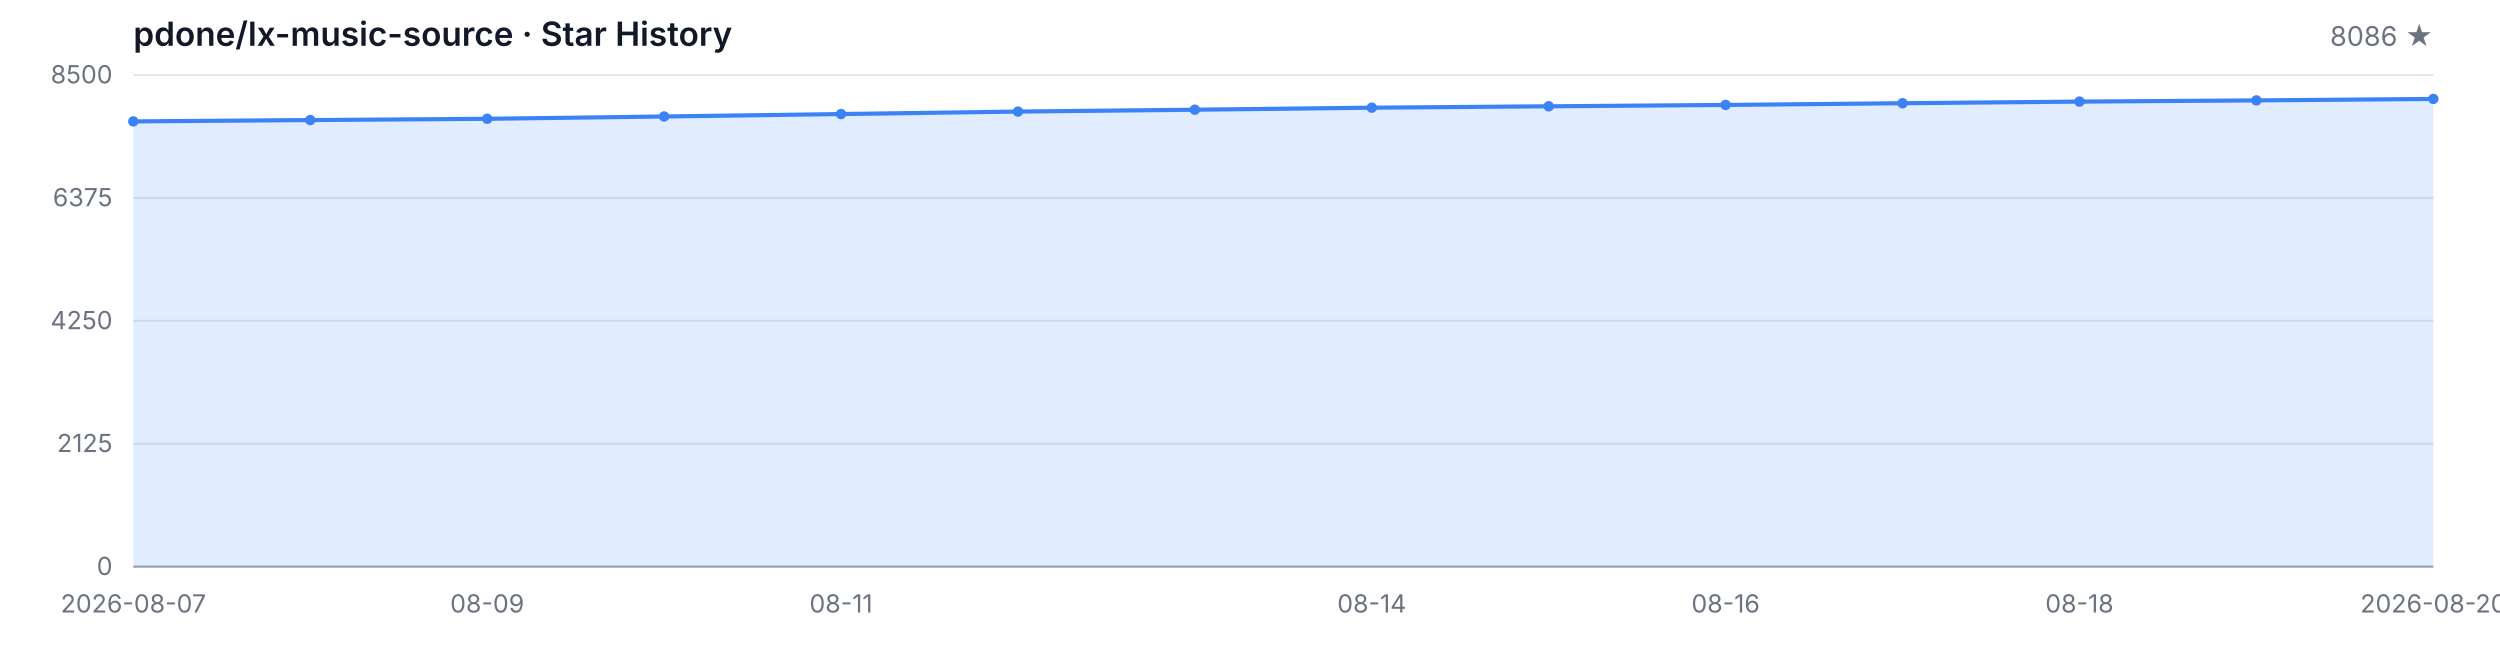
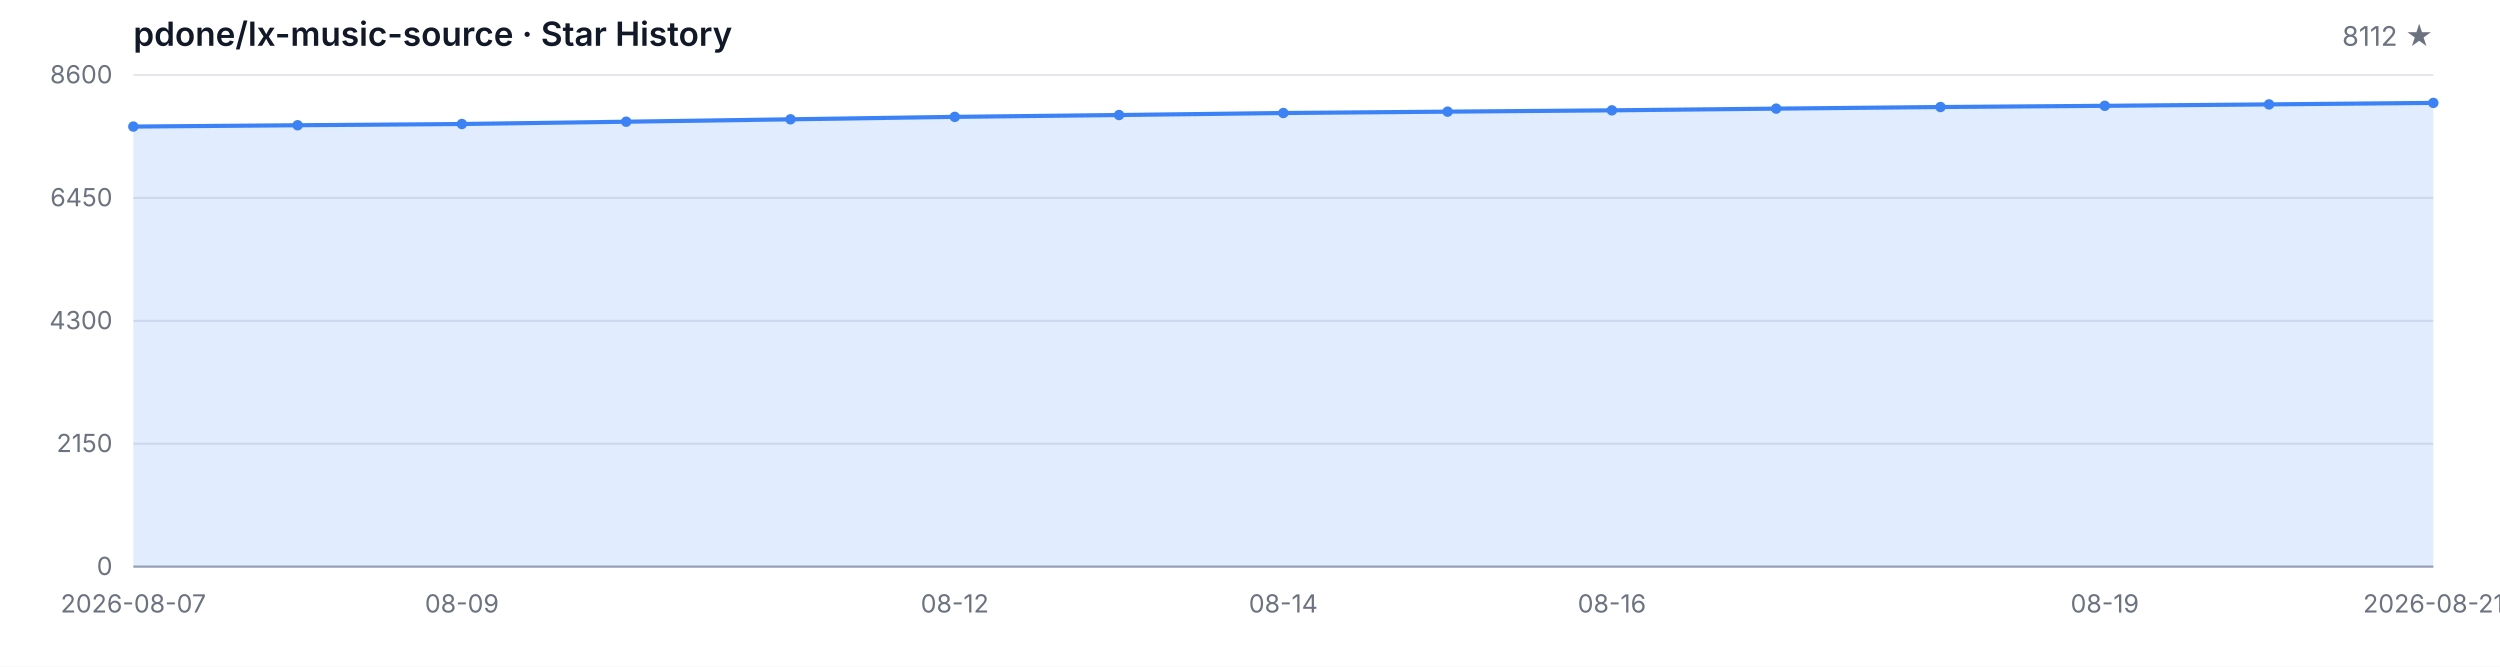
<svg xmlns="http://www.w3.org/2000/svg" width="1200" height="320" viewBox="0 0 1200 320" role="img" aria-label="Star History">
  <style>
  .bg { fill: #ffffff; }
  .grid { stroke: #e5e7eb; stroke-width: 1; }
  .axis { stroke: #9ca3af; stroke-width: 1; }
  .area { fill: rgba(59, 130, 246, 0.15); }
  .line { fill: none; stroke: #3b82f6; stroke-width: 2; stroke-linejoin: round; stroke-linecap: round; }
  .dot { fill: #3b82f6; }
  .tlabel { fill: #6b7280; font-family: -apple-system, BlinkMacSystemFont, 'Segoe UI', sans-serif; font-size: 12px; }
  .title { fill: #111827; font-family: -apple-system, BlinkMacSystemFont, 'Segoe UI', sans-serif; font-size: 16px; font-weight: 600; }
  .subtitle { fill: #6b7280; font-family: -apple-system, BlinkMacSystemFont, 'Segoe UI', sans-serif; font-size: 13px; }
  @media (prefers-color-scheme: dark) {
    .bg { fill: #0d1117; }
    .grid { stroke: #21262d; }
    .axis { stroke: #484f58; }
    .area { fill: rgba(58, 132, 255, 0.18); }
    .line { stroke: #58a6ff; }
    .dot { fill: #58a6ff; }
    .tlabel { fill: #8b949e; }
    .title { fill: #c9d1d9; }
    .subtitle { fill: #8b949e; }
  }
</style>
  <rect class="bg" width="1200" height="320" />
  <text class="title" x="64" y="22">pdone/lx-music-source · Star History</text>
-   <text class="subtitle" x="1168" y="22" text-anchor="end">8086 ★</text>
+   <text class="subtitle" x="1168" y="22" text-anchor="end">8112 ★</text>
  <line class="grid" x1="64" y1="272.00" x2="1168" y2="272.00" />
  <line class="grid" x1="64" y1="213.00" x2="1168" y2="213.00" />
  <line class="grid" x1="64" y1="154.00" x2="1168" y2="154.00" />
  <line class="grid" x1="64" y1="95.00" x2="1168" y2="95.00" />
  <line class="grid" x1="64" y1="36.00" x2="1168" y2="36.00" />
  <text class="tlabel" x="54" y="276.00" text-anchor="end">0</text>
-   <text class="tlabel" x="54" y="217.00" text-anchor="end">2125</text>
-   <text class="tlabel" x="54" y="158.00" text-anchor="end">4250</text>
-   <text class="tlabel" x="54" y="99.00" text-anchor="end">6375</text>
-   <text class="tlabel" x="54" y="40.00" text-anchor="end">8500</text>
+   <text class="tlabel" x="54" y="217.00" text-anchor="end">2150</text>
+   <text class="tlabel" x="54" y="158.00" text-anchor="end">4300</text>
+   <text class="tlabel" x="54" y="99.00" text-anchor="end">6450</text>
+   <text class="tlabel" x="54" y="40.00" text-anchor="end">8600</text>
  <line class="axis" x1="64" y1="272" x2="1168" y2="272" />
-   <path class="area" d="M 64.00 272.00 L 64.00 58.27 L 148.92 57.63 L 233.85 57.02 L 318.77 55.91 L 403.69 54.74 L 488.62 53.55 L 573.54 52.66 L 658.46 51.69 L 743.38 51.02 L 828.31 50.38 L 913.23 49.55 L 998.15 48.77 L 1083.08 48.19 L 1168.00 47.49 L 1168.00 272.00 Z" />
-   <path class="line" d="M 64.00 58.27 L 148.92 57.63 L 233.85 57.02 L 318.77 55.91 L 403.69 54.74 L 488.62 53.55 L 573.54 52.66 L 658.46 51.69 L 743.38 51.02 L 828.31 50.38 L 913.23 49.55 L 998.15 48.77 L 1083.08 48.19 L 1168.00 47.49" />
-   <circle class="dot" cx="64.00" cy="58.27" r="2.5" />
-   <circle class="dot" cx="148.92" cy="57.63" r="2.5" />
-   <circle class="dot" cx="233.85" cy="57.02" r="2.5" />
-   <circle class="dot" cx="318.77" cy="55.91" r="2.5" />
-   <circle class="dot" cx="403.69" cy="54.74" r="2.5" />
-   <circle class="dot" cx="488.62" cy="53.55" r="2.5" />
-   <circle class="dot" cx="573.54" cy="52.66" r="2.5" />
-   <circle class="dot" cx="658.46" cy="51.69" r="2.5" />
-   <circle class="dot" cx="743.38" cy="51.02" r="2.5" />
-   <circle class="dot" cx="828.31" cy="50.38" r="2.5" />
-   <circle class="dot" cx="913.23" cy="49.55" r="2.5" />
-   <circle class="dot" cx="998.15" cy="48.77" r="2.5" />
-   <circle class="dot" cx="1083.08" cy="48.19" r="2.5" />
-   <circle class="dot" cx="1168.00" cy="47.49" r="2.5" />
+   <path class="area" d="M 64.00 272.00 L 64.00 60.75 L 142.86 60.12 L 221.71 59.52 L 300.57 58.42 L 379.43 57.27 L 458.29 56.09 L 537.14 55.21 L 616.00 54.25 L 694.86 53.59 L 773.71 52.96 L 852.57 52.14 L 931.43 51.37 L 1010.29 50.79 L 1089.14 50.11 L 1168.00 49.39 L 1168.00 272.00 Z" />
+   <path class="line" d="M 64.00 60.75 L 142.86 60.12 L 221.71 59.52 L 300.57 58.42 L 379.43 57.27 L 458.29 56.09 L 537.14 55.21 L 616.00 54.25 L 694.86 53.59 L 773.71 52.96 L 852.57 52.14 L 931.43 51.37 L 1010.29 50.79 L 1089.14 50.11 L 1168.00 49.39" />
+   <circle class="dot" cx="64.00" cy="60.75" r="2.5" />
+   <circle class="dot" cx="142.86" cy="60.12" r="2.5" />
+   <circle class="dot" cx="221.71" cy="59.52" r="2.5" />
+   <circle class="dot" cx="300.57" cy="58.42" r="2.5" />
+   <circle class="dot" cx="379.43" cy="57.27" r="2.5" />
+   <circle class="dot" cx="458.29" cy="56.09" r="2.5" />
+   <circle class="dot" cx="537.14" cy="55.21" r="2.5" />
+   <circle class="dot" cx="616.00" cy="54.25" r="2.5" />
+   <circle class="dot" cx="694.86" cy="53.59" r="2.5" />
+   <circle class="dot" cx="773.71" cy="52.96" r="2.5" />
+   <circle class="dot" cx="852.57" cy="52.14" r="2.5" />
+   <circle class="dot" cx="931.43" cy="51.37" r="2.5" />
+   <circle class="dot" cx="1010.29" cy="50.79" r="2.5" />
+   <circle class="dot" cx="1089.14" cy="50.11" r="2.5" />
+   <circle class="dot" cx="1168.00" cy="49.39" r="2.5" />
  <text class="tlabel" x="64.00" y="294" text-anchor="middle">2026-08-07</text>
-   <text class="tlabel" x="233.85" y="294" text-anchor="middle">08-09</text>
-   <text class="tlabel" x="403.69" y="294" text-anchor="middle">08-11</text>
-   <text class="tlabel" x="658.46" y="294" text-anchor="middle">08-14</text>
-   <text class="tlabel" x="828.31" y="294" text-anchor="middle">08-16</text>
-   <text class="tlabel" x="998.15" y="294" text-anchor="middle">08-18</text>
-   <text class="tlabel" x="1168.00" y="294" text-anchor="middle">2026-08-20</text>
+   <text class="tlabel" x="221.71" y="294" text-anchor="middle">08-09</text>
+   <text class="tlabel" x="458.29" y="294" text-anchor="middle">08-12</text>
+   <text class="tlabel" x="616.00" y="294" text-anchor="middle">08-14</text>
+   <text class="tlabel" x="773.71" y="294" text-anchor="middle">08-16</text>
+   <text class="tlabel" x="1010.29" y="294" text-anchor="middle">08-19</text>
+   <text class="tlabel" x="1168.00" y="294" text-anchor="middle">2026-08-21</text>
</svg>
